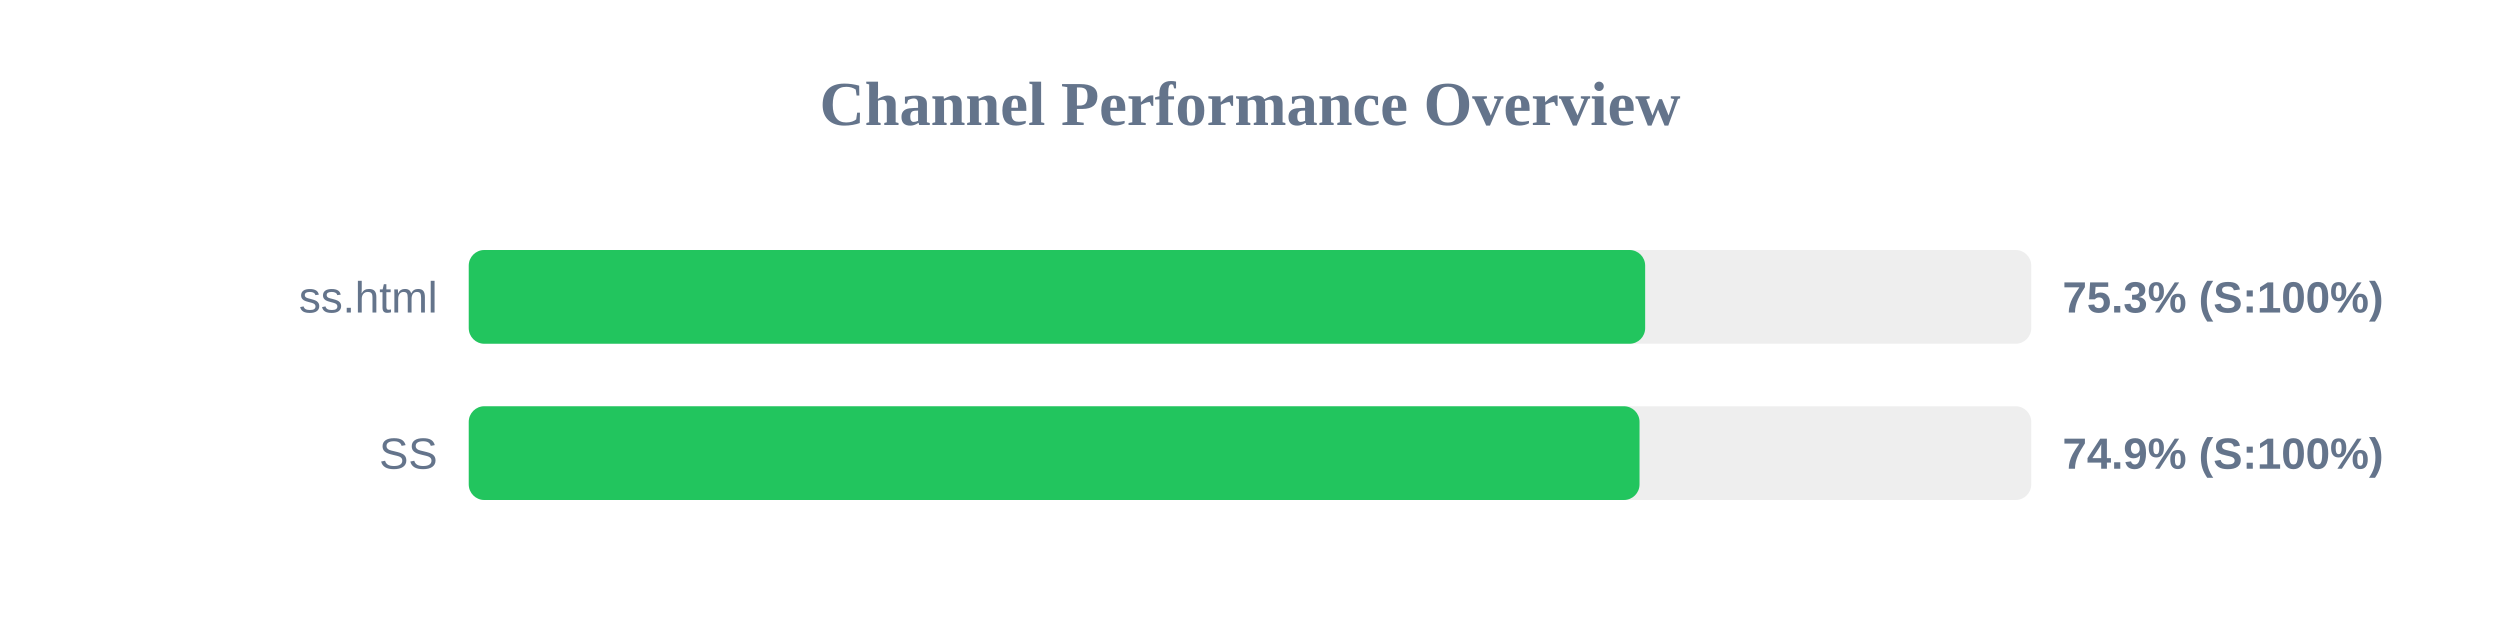
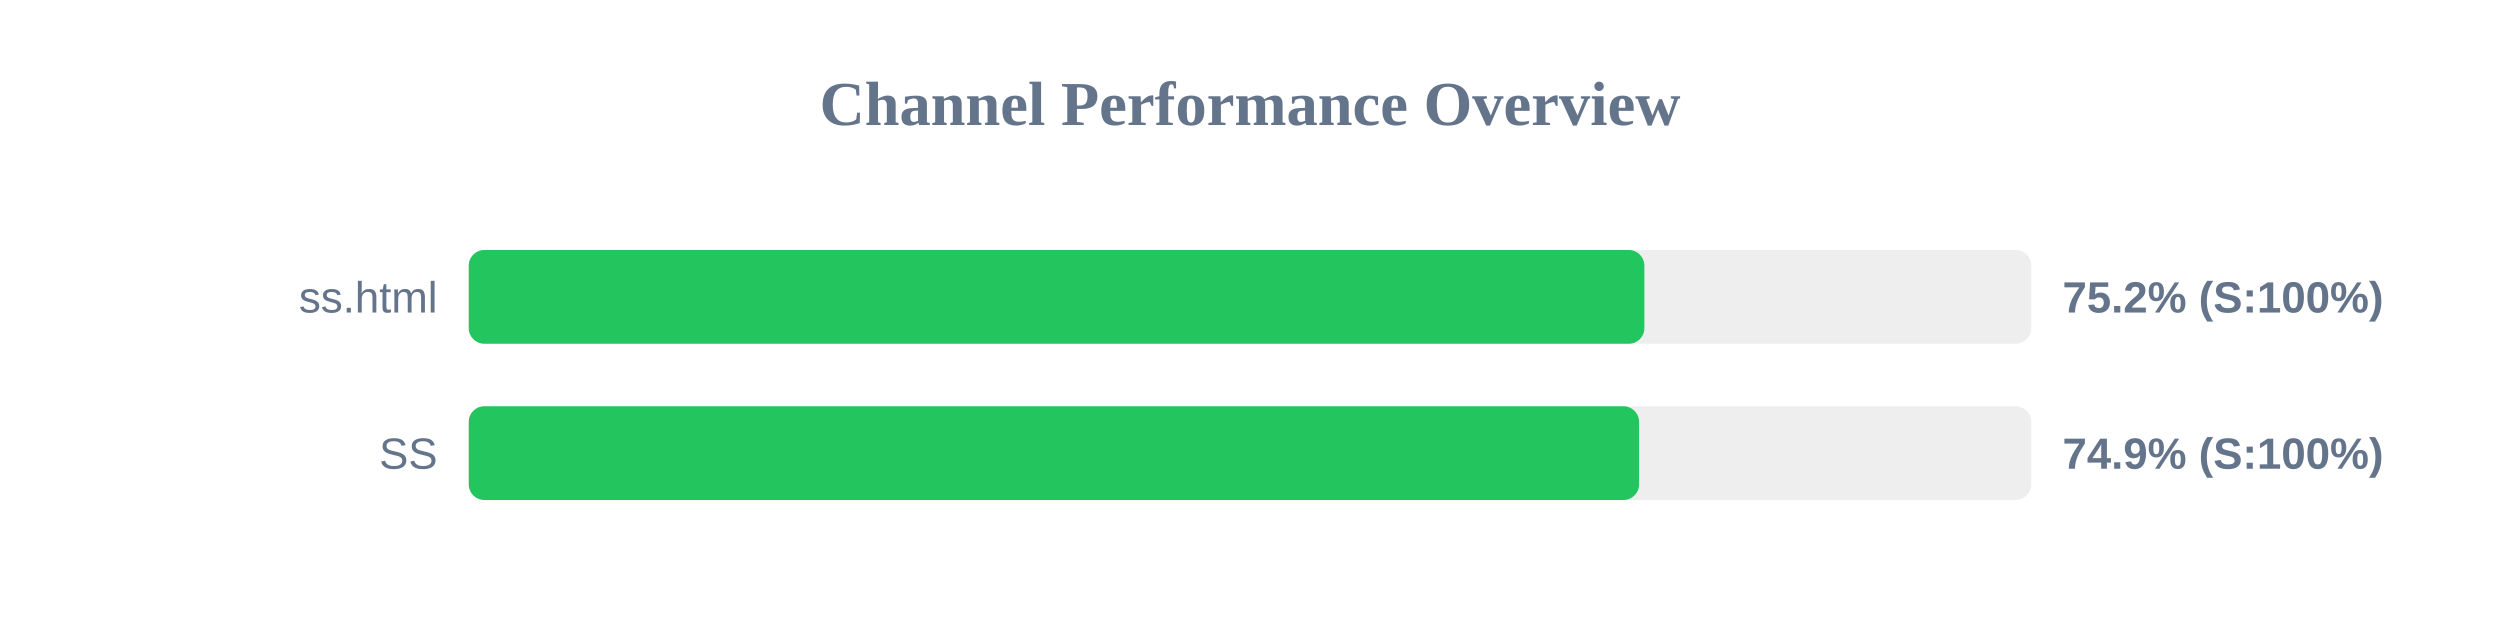
<svg xmlns="http://www.w3.org/2000/svg" width="800" height="200" version="1.1">
  <style>
        .row { font: 14px Arial; fill: #64748b; }
        .score { font: bold 14px Arial; fill: #64748b; }
    </style>
  <text x="400" y="40" text-anchor="middle" font-size="20px" font-weight="bold" fill="#64748b">Channel Performance Overview</text>
  <rect x="150" y="80" width="500" height="30" fill="#eee" rx="5" />
-   <rect x="150" y="80" width="376.45" height="30" fill="#22c55e" rx="5" />
+   <rect x="150" y="80" width="376.2" height="30" fill="#22c55e" rx="5" />
  <text x="140" y="100" text-anchor="end" class="row">ss.html</text>
-   <text x="660" y="100" text-anchor="start" class="score">75.3% (S:100%)</text>
+   <text x="660" y="100" text-anchor="start" class="score">75.2% (S:100%)</text>
  <rect x="150" y="130" width="500" height="30" fill="#eee" rx="5" />
-   <rect x="150" y="130" width="374.65" height="30" fill="#22c55e" rx="5" />
+   <rect x="150" y="130" width="374.5" height="30" fill="#22c55e" rx="5" />
  <text x="140" y="150" text-anchor="end" class="row">SS</text>
  <text x="660" y="150" text-anchor="start" class="score">74.9% (S:100%)</text>
</svg>
